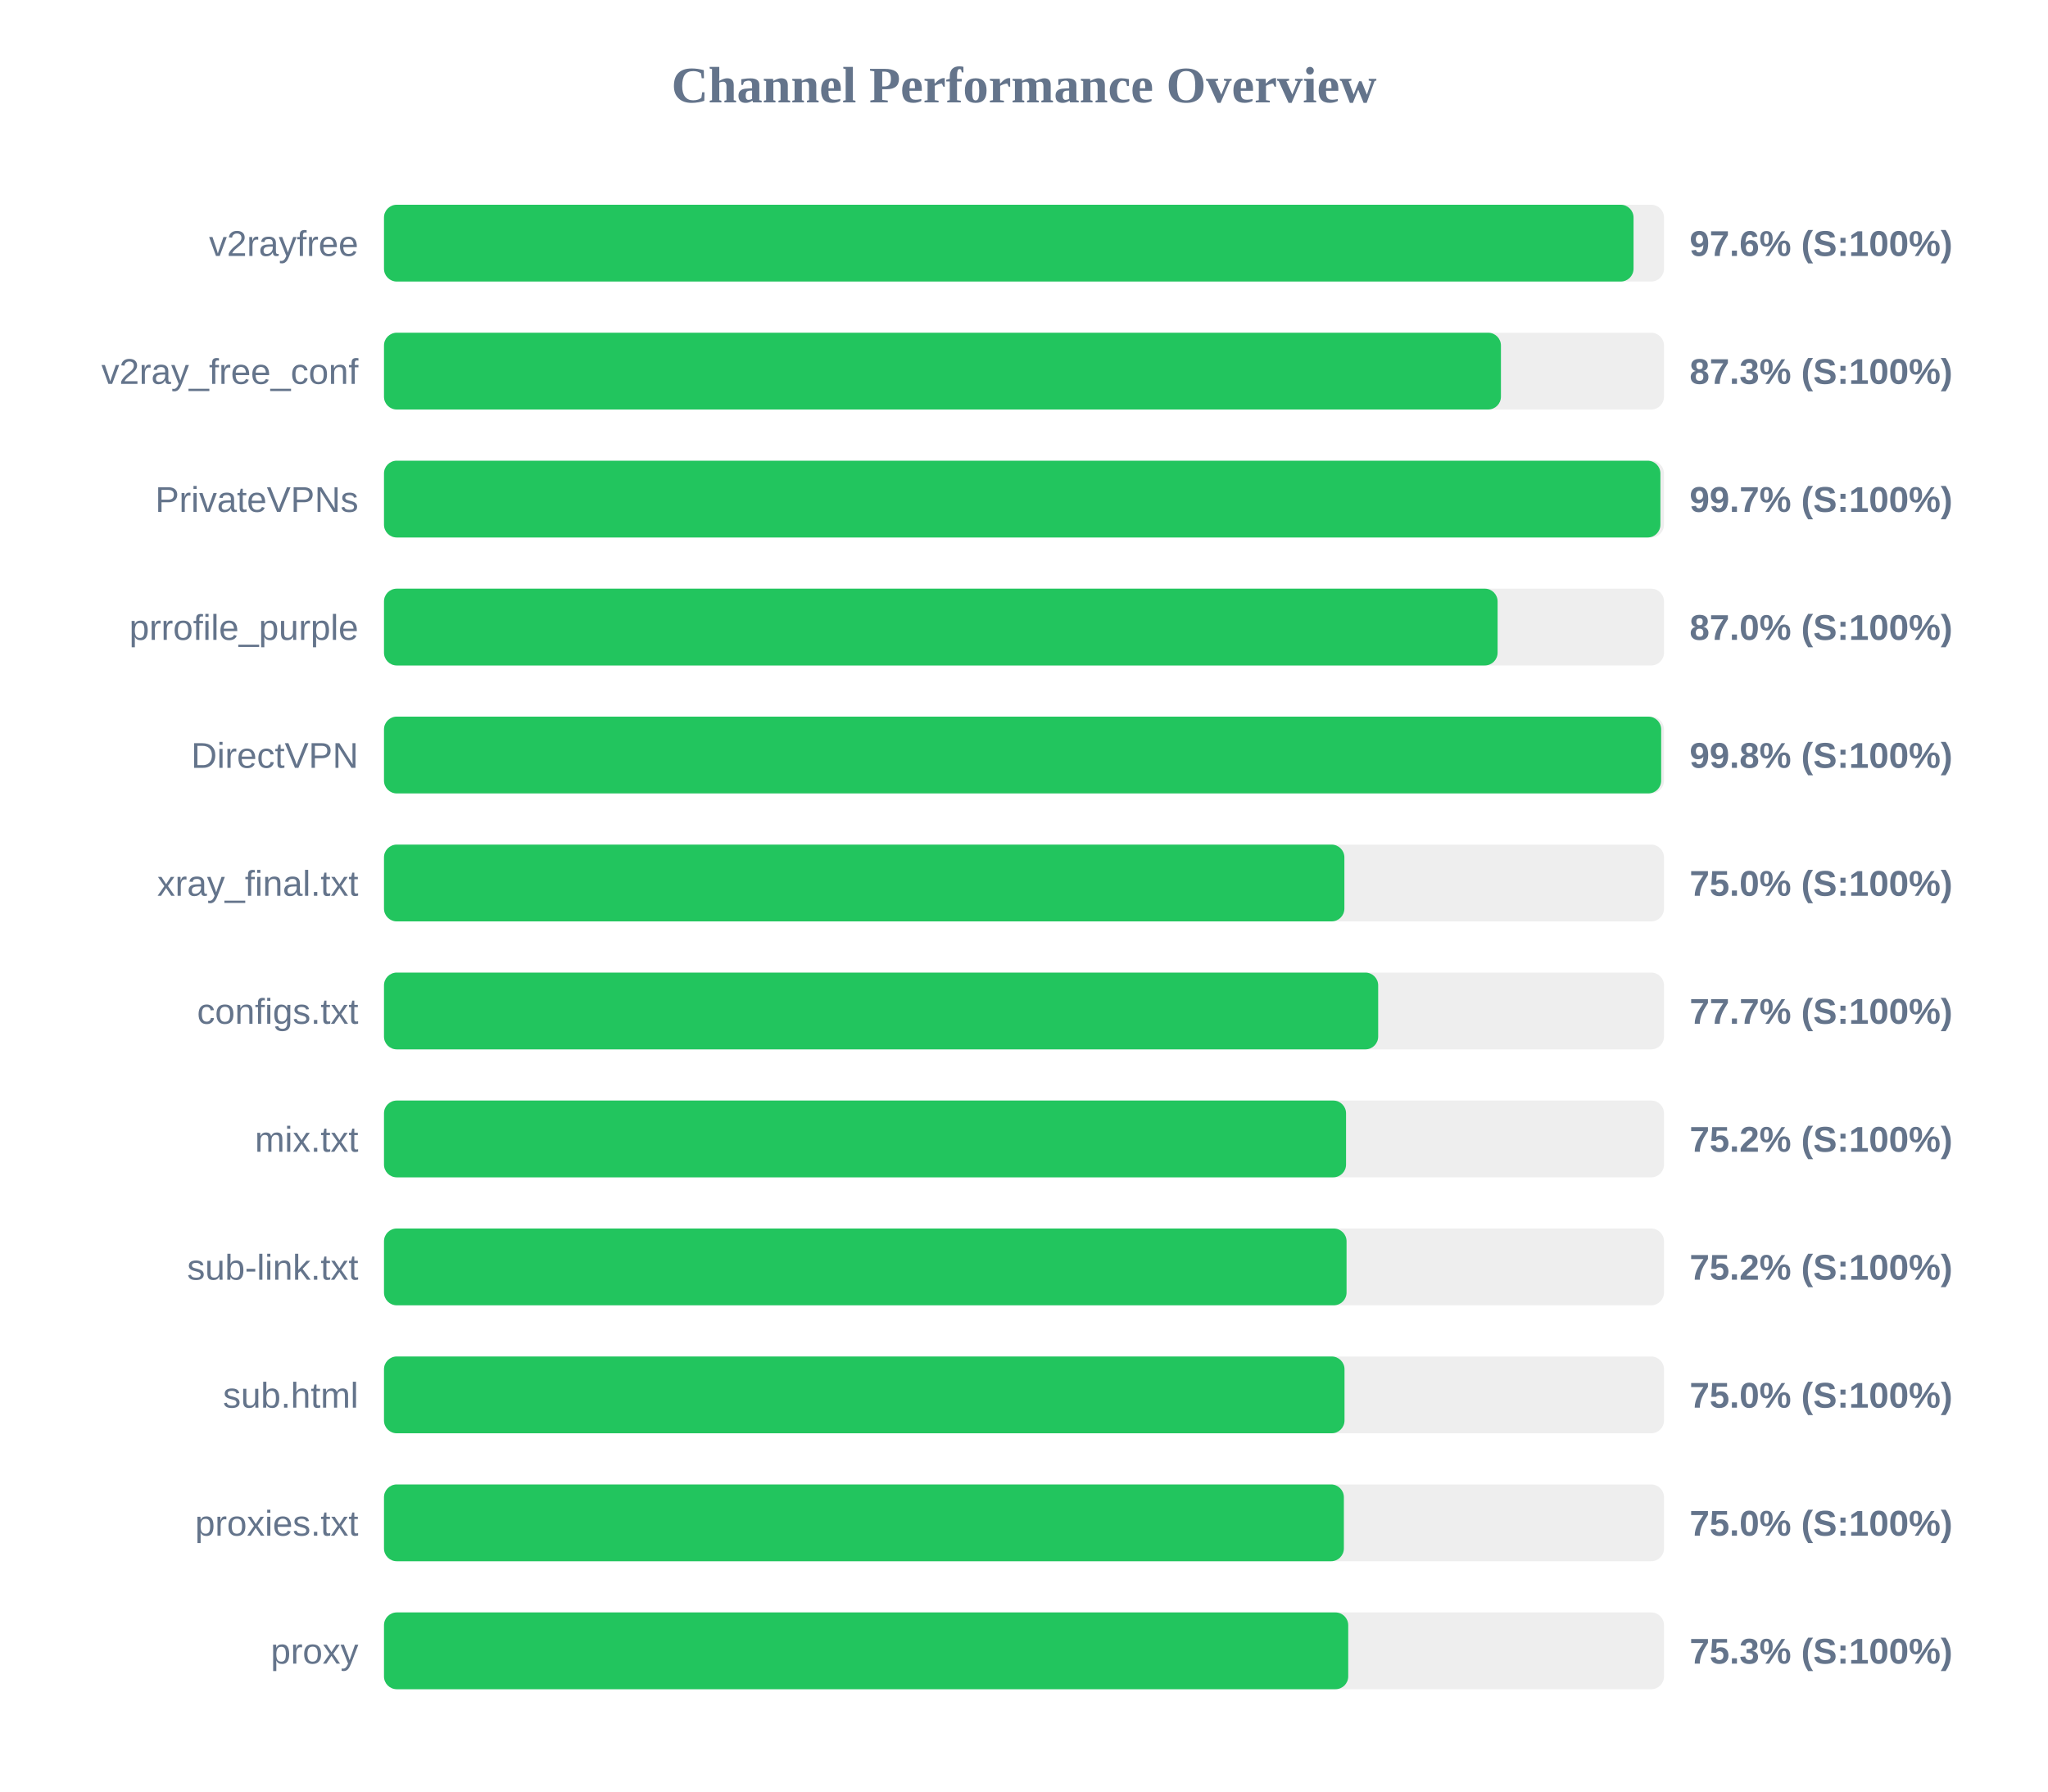
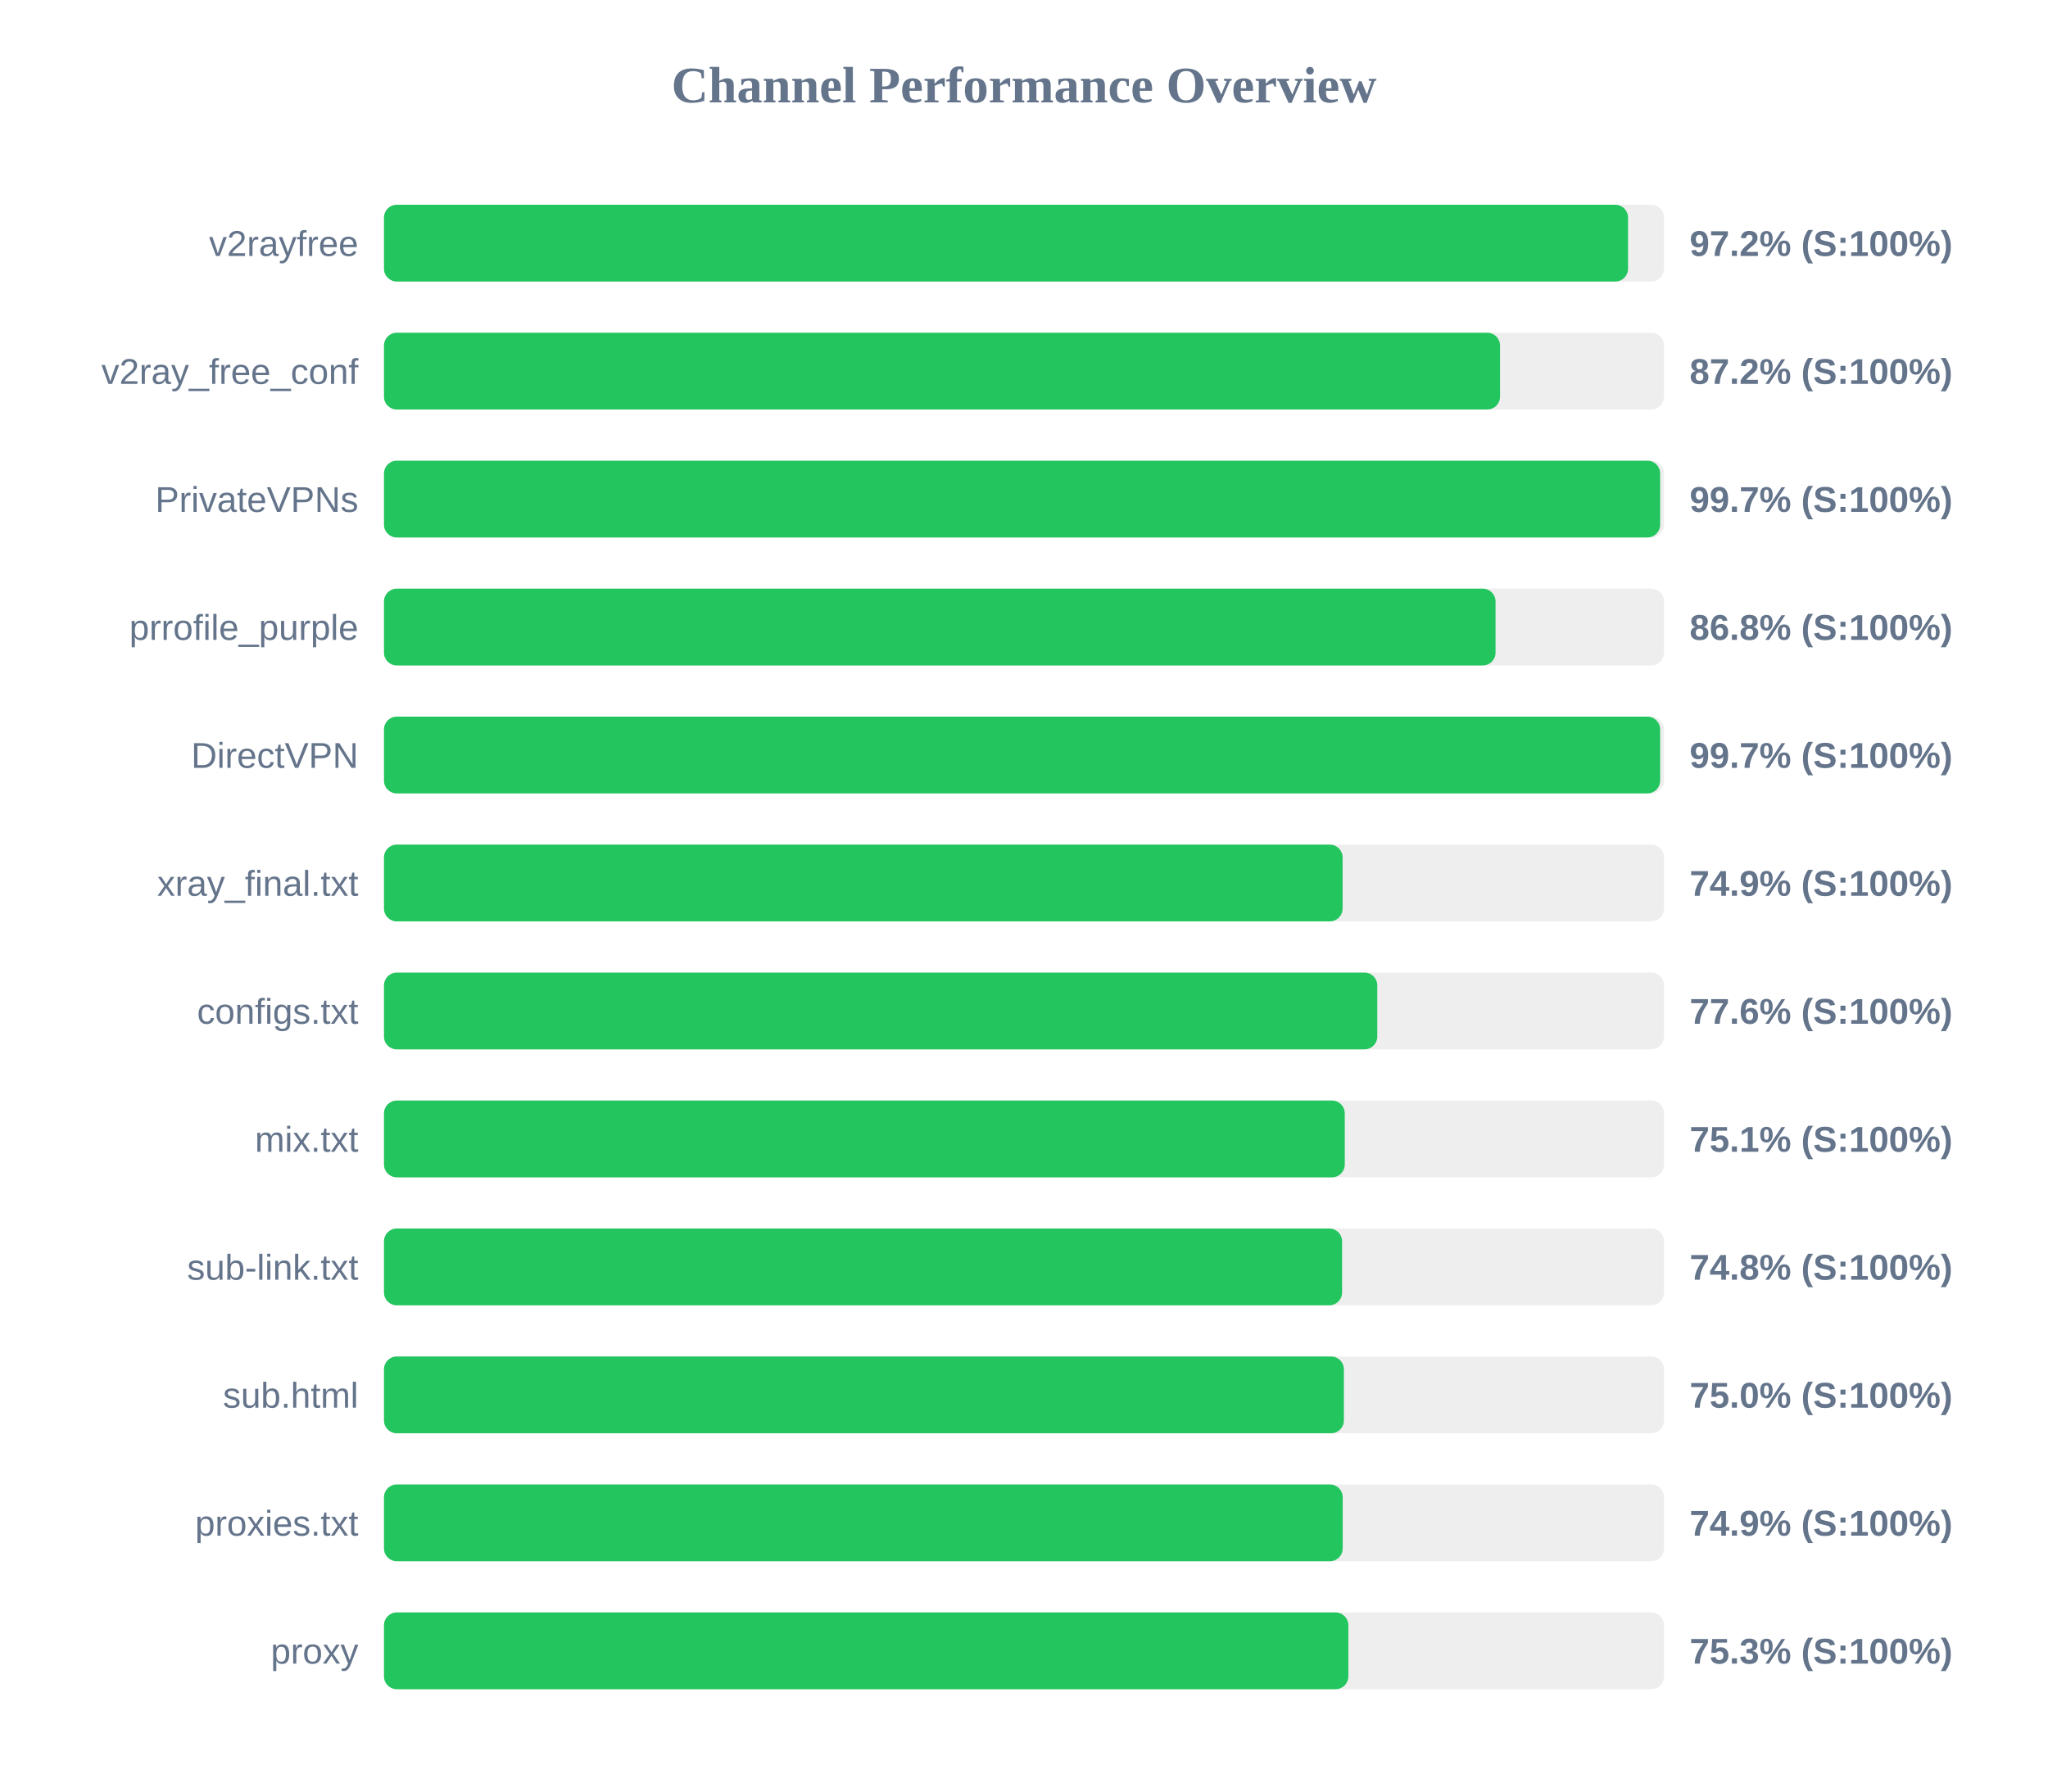
<svg xmlns="http://www.w3.org/2000/svg" width="800" height="700" version="1.1">
  <style>
        .row { font: 14px Arial; fill: #64748b; }
        .score { font: bold 14px Arial; fill: #64748b; }
    </style>
  <text x="400" y="40" text-anchor="middle" font-size="20px" font-weight="bold" fill="#64748b">Channel Performance Overview</text>
  <rect x="150" y="80" width="500" height="30" fill="#eee" rx="5" />
-   <rect x="150" y="80" width="488.1" height="30" fill="#22c55e" rx="5" />
+   <rect x="150" y="80" width="485.95" height="30" fill="#22c55e" rx="5" />
  <text x="140" y="100" text-anchor="end" class="row">v2rayfree</text>
-   <text x="660" y="100" text-anchor="start" class="score">97.6% (S:100%)</text>
+   <text x="660" y="100" text-anchor="start" class="score">97.2% (S:100%)</text>
  <rect x="150" y="130" width="500" height="30" fill="#eee" rx="5" />
-   <rect x="150" y="130" width="436.3" height="30" fill="#22c55e" rx="5" />
+   <rect x="150" y="130" width="435.95" height="30" fill="#22c55e" rx="5" />
  <text x="140" y="150" text-anchor="end" class="row">v2ray_free_conf</text>
-   <text x="660" y="150" text-anchor="start" class="score">87.3% (S:100%)</text>
+   <text x="660" y="150" text-anchor="start" class="score">87.2% (S:100%)</text>
  <rect x="150" y="180" width="500" height="30" fill="#eee" rx="5" />
-   <rect x="150" y="180" width="498.6" height="30" fill="#22c55e" rx="5" />
+   <rect x="150" y="180" width="498.5" height="30" fill="#22c55e" rx="5" />
  <text x="140" y="200" text-anchor="end" class="row">PrivateVPNs</text>
  <text x="660" y="200" text-anchor="start" class="score">99.7% (S:100%)</text>
  <rect x="150" y="230" width="500" height="30" fill="#eee" rx="5" />
-   <rect x="150" y="230" width="435.0" height="30" fill="#22c55e" rx="5" />
+   <rect x="150" y="230" width="434.2" height="30" fill="#22c55e" rx="5" />
  <text x="140" y="250" text-anchor="end" class="row">prrofile_purple</text>
-   <text x="660" y="250" text-anchor="start" class="score">87.0% (S:100%)</text>
+   <text x="660" y="250" text-anchor="start" class="score">86.8% (S:100%)</text>
  <rect x="150" y="280" width="500" height="30" fill="#eee" rx="5" />
-   <rect x="150" y="280" width="498.9" height="30" fill="#22c55e" rx="5" />
+   <rect x="150" y="280" width="498.5" height="30" fill="#22c55e" rx="5" />
  <text x="140" y="300" text-anchor="end" class="row">DirectVPN</text>
-   <text x="660" y="300" text-anchor="start" class="score">99.8% (S:100%)</text>
+   <text x="660" y="300" text-anchor="start" class="score">99.7% (S:100%)</text>
  <rect x="150" y="330" width="500" height="30" fill="#eee" rx="5" />
-   <rect x="150" y="330" width="375.15" height="30" fill="#22c55e" rx="5" />
+   <rect x="150" y="330" width="374.45" height="30" fill="#22c55e" rx="5" />
  <text x="140" y="350" text-anchor="end" class="row">xray_final.txt</text>
-   <text x="660" y="350" text-anchor="start" class="score">75.0% (S:100%)</text>
+   <text x="660" y="350" text-anchor="start" class="score">74.9% (S:100%)</text>
  <rect x="150" y="380" width="500" height="30" fill="#eee" rx="5" />
-   <rect x="150" y="380" width="388.35" height="30" fill="#22c55e" rx="5" />
+   <rect x="150" y="380" width="388.0" height="30" fill="#22c55e" rx="5" />
  <text x="140" y="400" text-anchor="end" class="row">configs.txt</text>
-   <text x="660" y="400" text-anchor="start" class="score">77.7% (S:100%)</text>
+   <text x="660" y="400" text-anchor="start" class="score">77.6% (S:100%)</text>
  <rect x="150" y="430" width="500" height="30" fill="#eee" rx="5" />
-   <rect x="150" y="430" width="375.8" height="30" fill="#22c55e" rx="5" />
+   <rect x="150" y="430" width="375.3" height="30" fill="#22c55e" rx="5" />
  <text x="140" y="450" text-anchor="end" class="row">mix.txt</text>
-   <text x="660" y="450" text-anchor="start" class="score">75.2% (S:100%)</text>
+   <text x="660" y="450" text-anchor="start" class="score">75.1% (S:100%)</text>
  <rect x="150" y="480" width="500" height="30" fill="#eee" rx="5" />
-   <rect x="150" y="480" width="376.0" height="30" fill="#22c55e" rx="5" />
+   <rect x="150" y="480" width="374.25" height="30" fill="#22c55e" rx="5" />
  <text x="140" y="500" text-anchor="end" class="row">sub-link.txt</text>
-   <text x="660" y="500" text-anchor="start" class="score">75.2% (S:100%)</text>
+   <text x="660" y="500" text-anchor="start" class="score">74.8% (S:100%)</text>
  <rect x="150" y="530" width="500" height="30" fill="#eee" rx="5" />
-   <rect x="150" y="530" width="375.2" height="30" fill="#22c55e" rx="5" />
+   <rect x="150" y="530" width="374.95" height="30" fill="#22c55e" rx="5" />
  <text x="140" y="550" text-anchor="end" class="row">sub.html</text>
  <text x="660" y="550" text-anchor="start" class="score">75.0% (S:100%)</text>
  <rect x="150" y="580" width="500" height="30" fill="#eee" rx="5" />
-   <rect x="150" y="580" width="374.95" height="30" fill="#22c55e" rx="5" />
+   <rect x="150" y="580" width="374.5" height="30" fill="#22c55e" rx="5" />
  <text x="140" y="600" text-anchor="end" class="row">proxies.txt</text>
-   <text x="660" y="600" text-anchor="start" class="score">75.0% (S:100%)</text>
+   <text x="660" y="600" text-anchor="start" class="score">74.9% (S:100%)</text>
  <rect x="150" y="630" width="500" height="30" fill="#eee" rx="5" />
-   <rect x="150" y="630" width="376.65" height="30" fill="#22c55e" rx="5" />
+   <rect x="150" y="630" width="376.7" height="30" fill="#22c55e" rx="5" />
  <text x="140" y="650" text-anchor="end" class="row">proxy</text>
  <text x="660" y="650" text-anchor="start" class="score">75.3% (S:100%)</text>
</svg>
